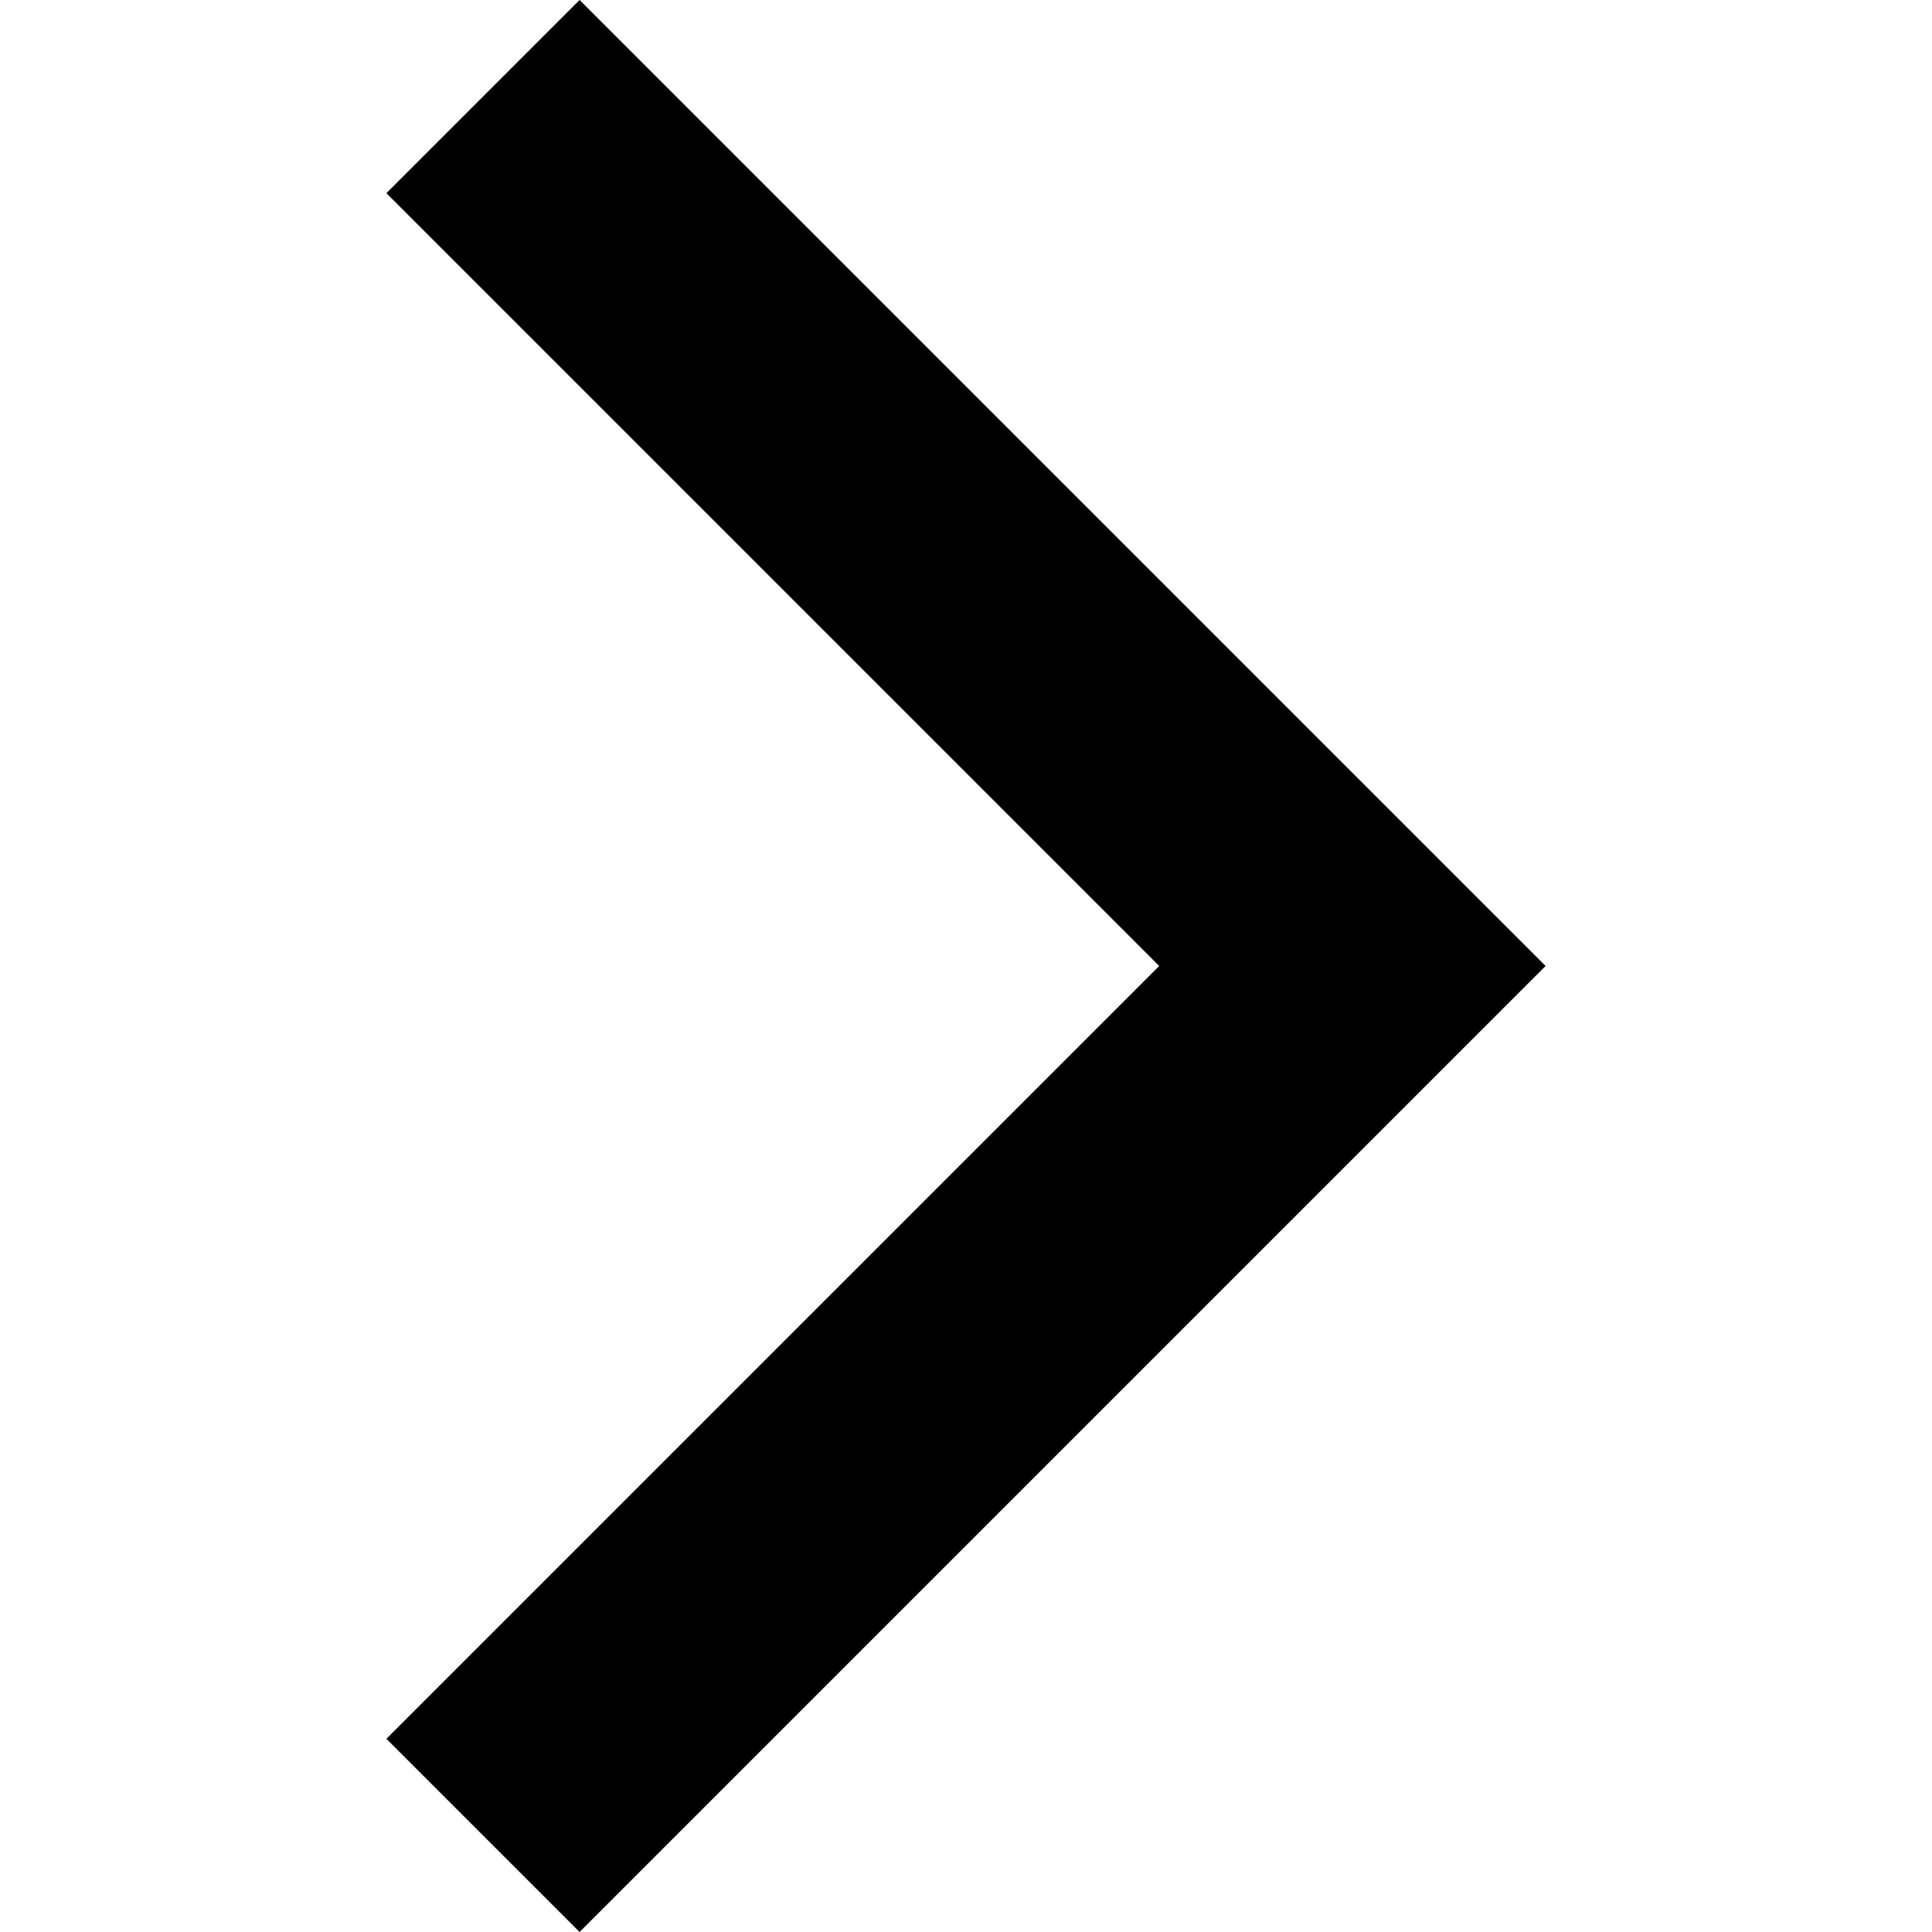
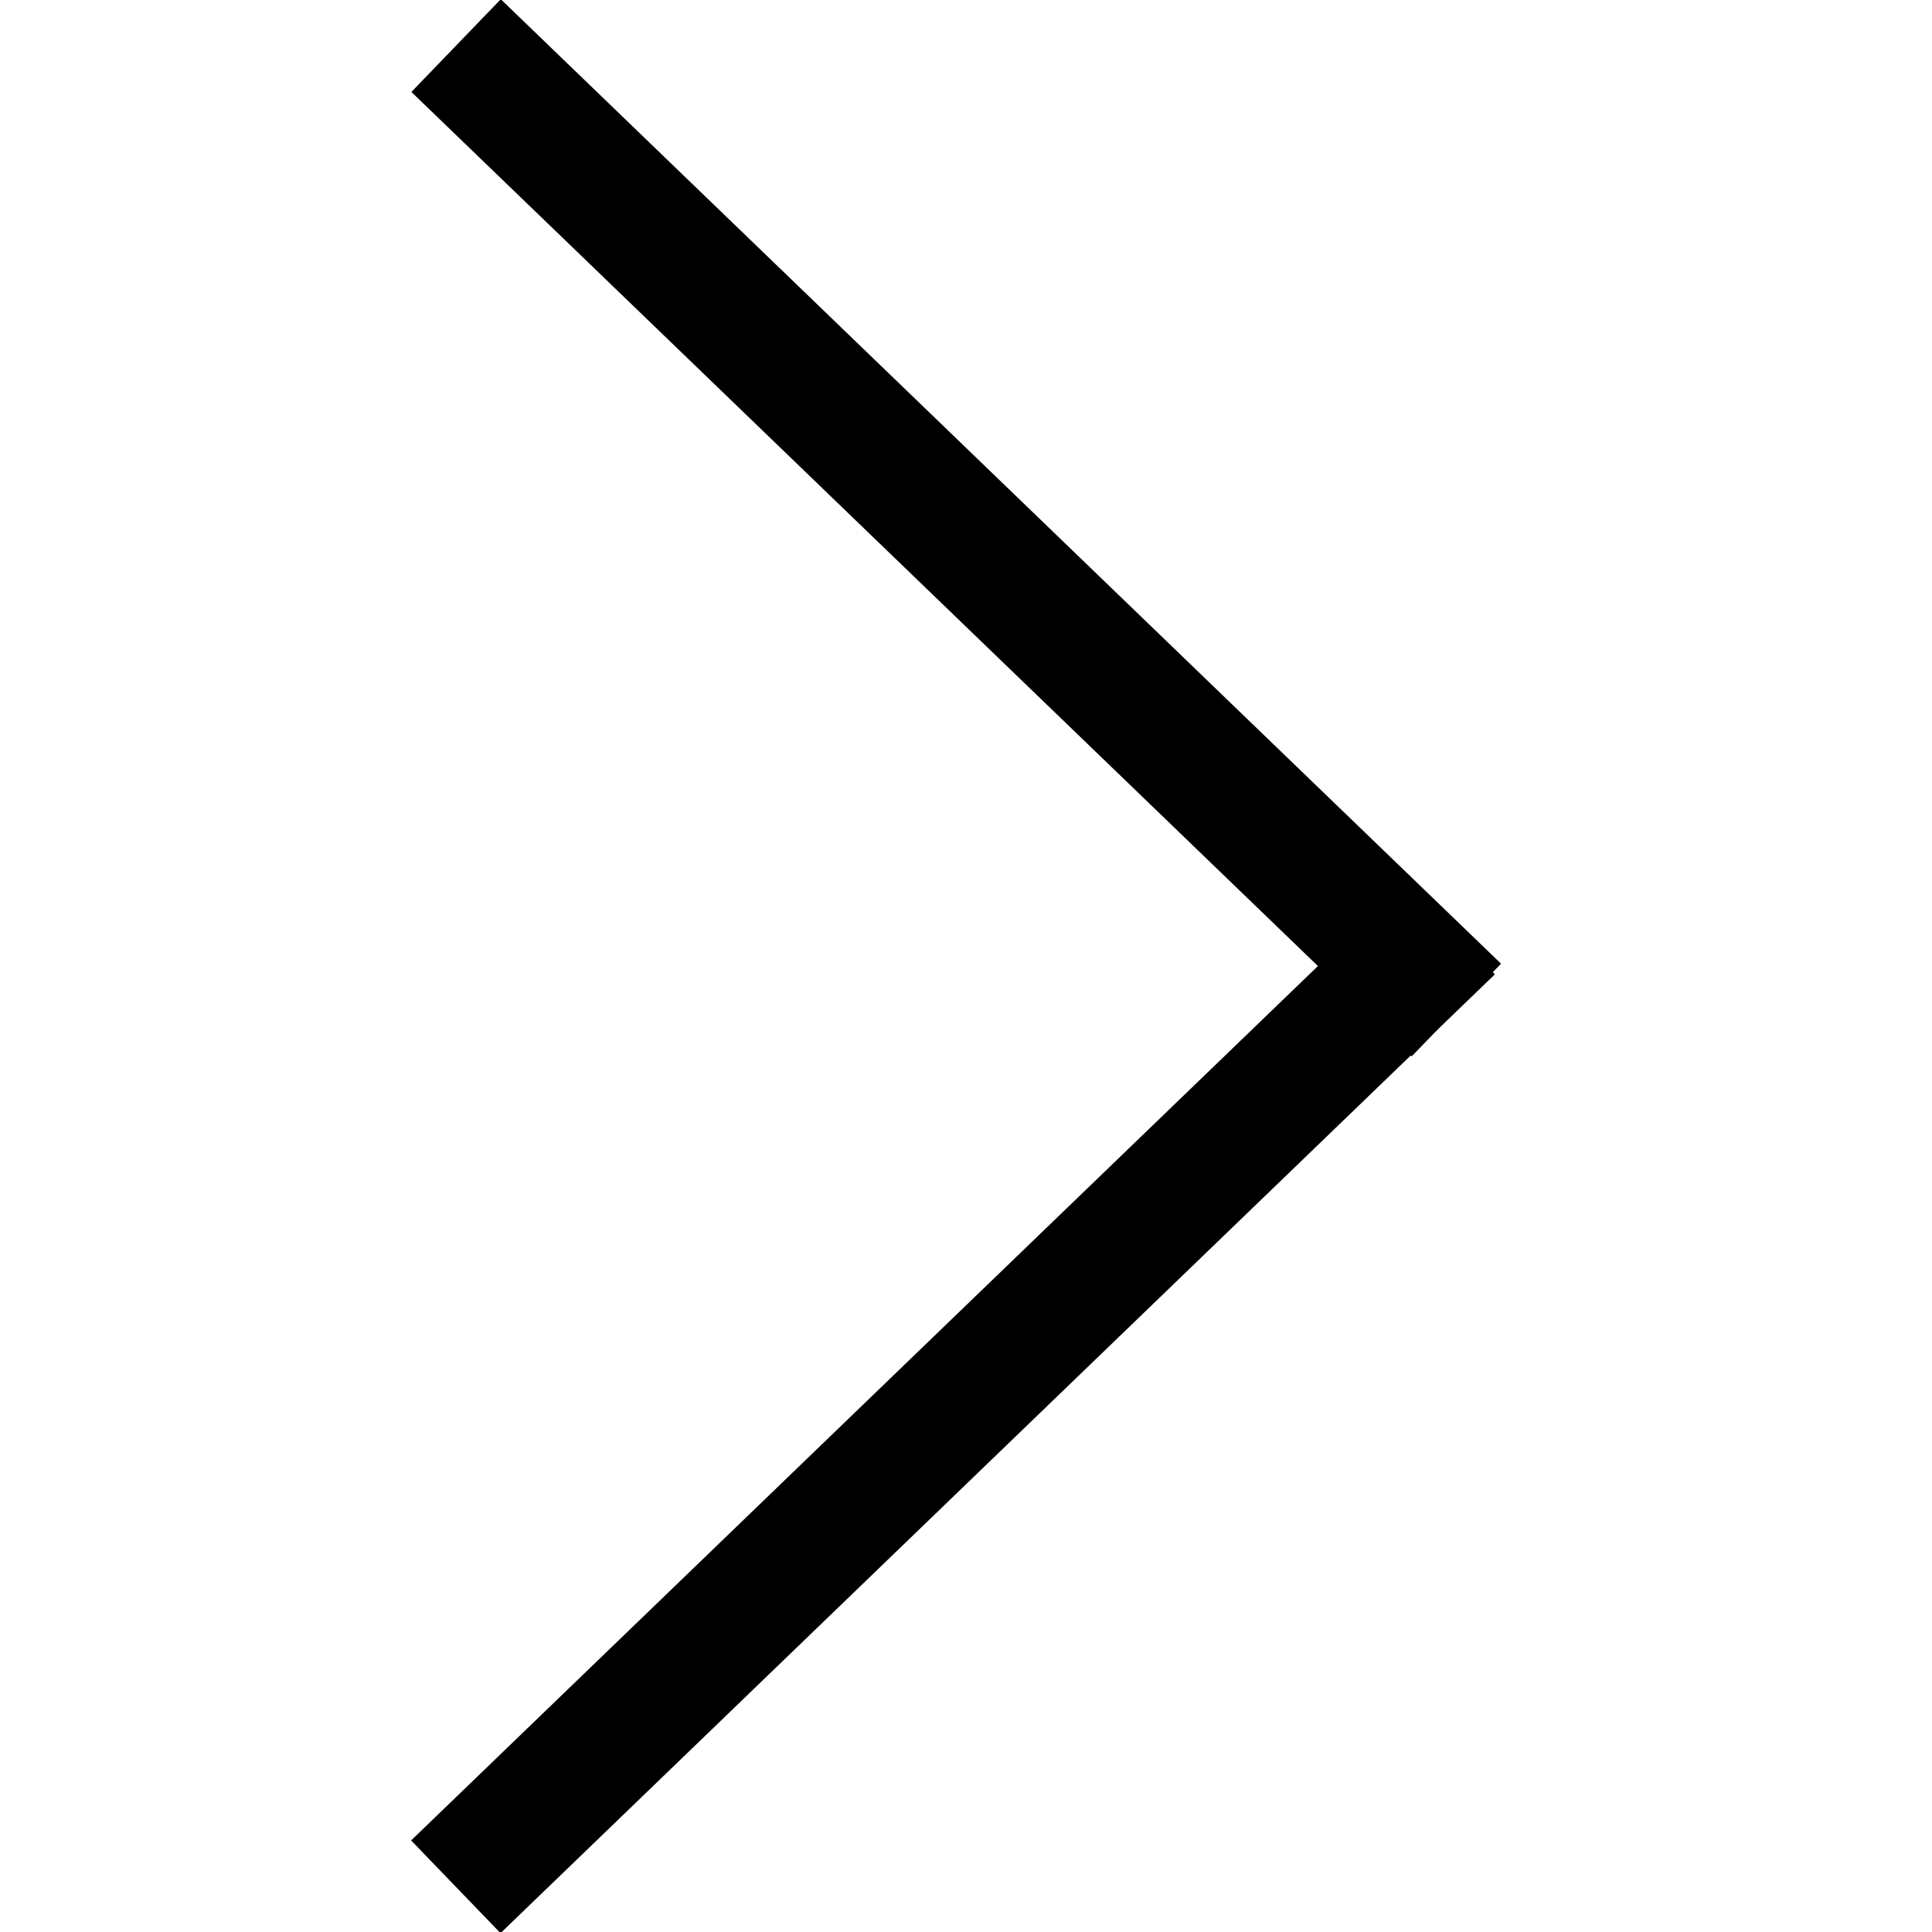
- <svg xmlns="http://www.w3.org/2000/svg" width="8" height="8" viewBox="0 0 8 8">
-   <path d="M1.6.8L4.8 4 1.6 7.2l.8.8 4-4-4-4z" />
+ <svg xmlns="http://www.w3.org/2000/svg" version="1.1" id="Слой_1" x="0px" y="0px" viewBox="0 0 15 15" enable-background="new 0 0 15 15" xml:space="preserve">
+   <line fill="none" stroke="#000000" stroke-miterlimit="10" x1="3.539" y1="14.649" x2="11.259" y2="7.205" />
+   <line fill="none" stroke="#000000" stroke-miterlimit="10" x1="3.541" y1="0.354" x2="11.307" y2="7.842" />
</svg>
